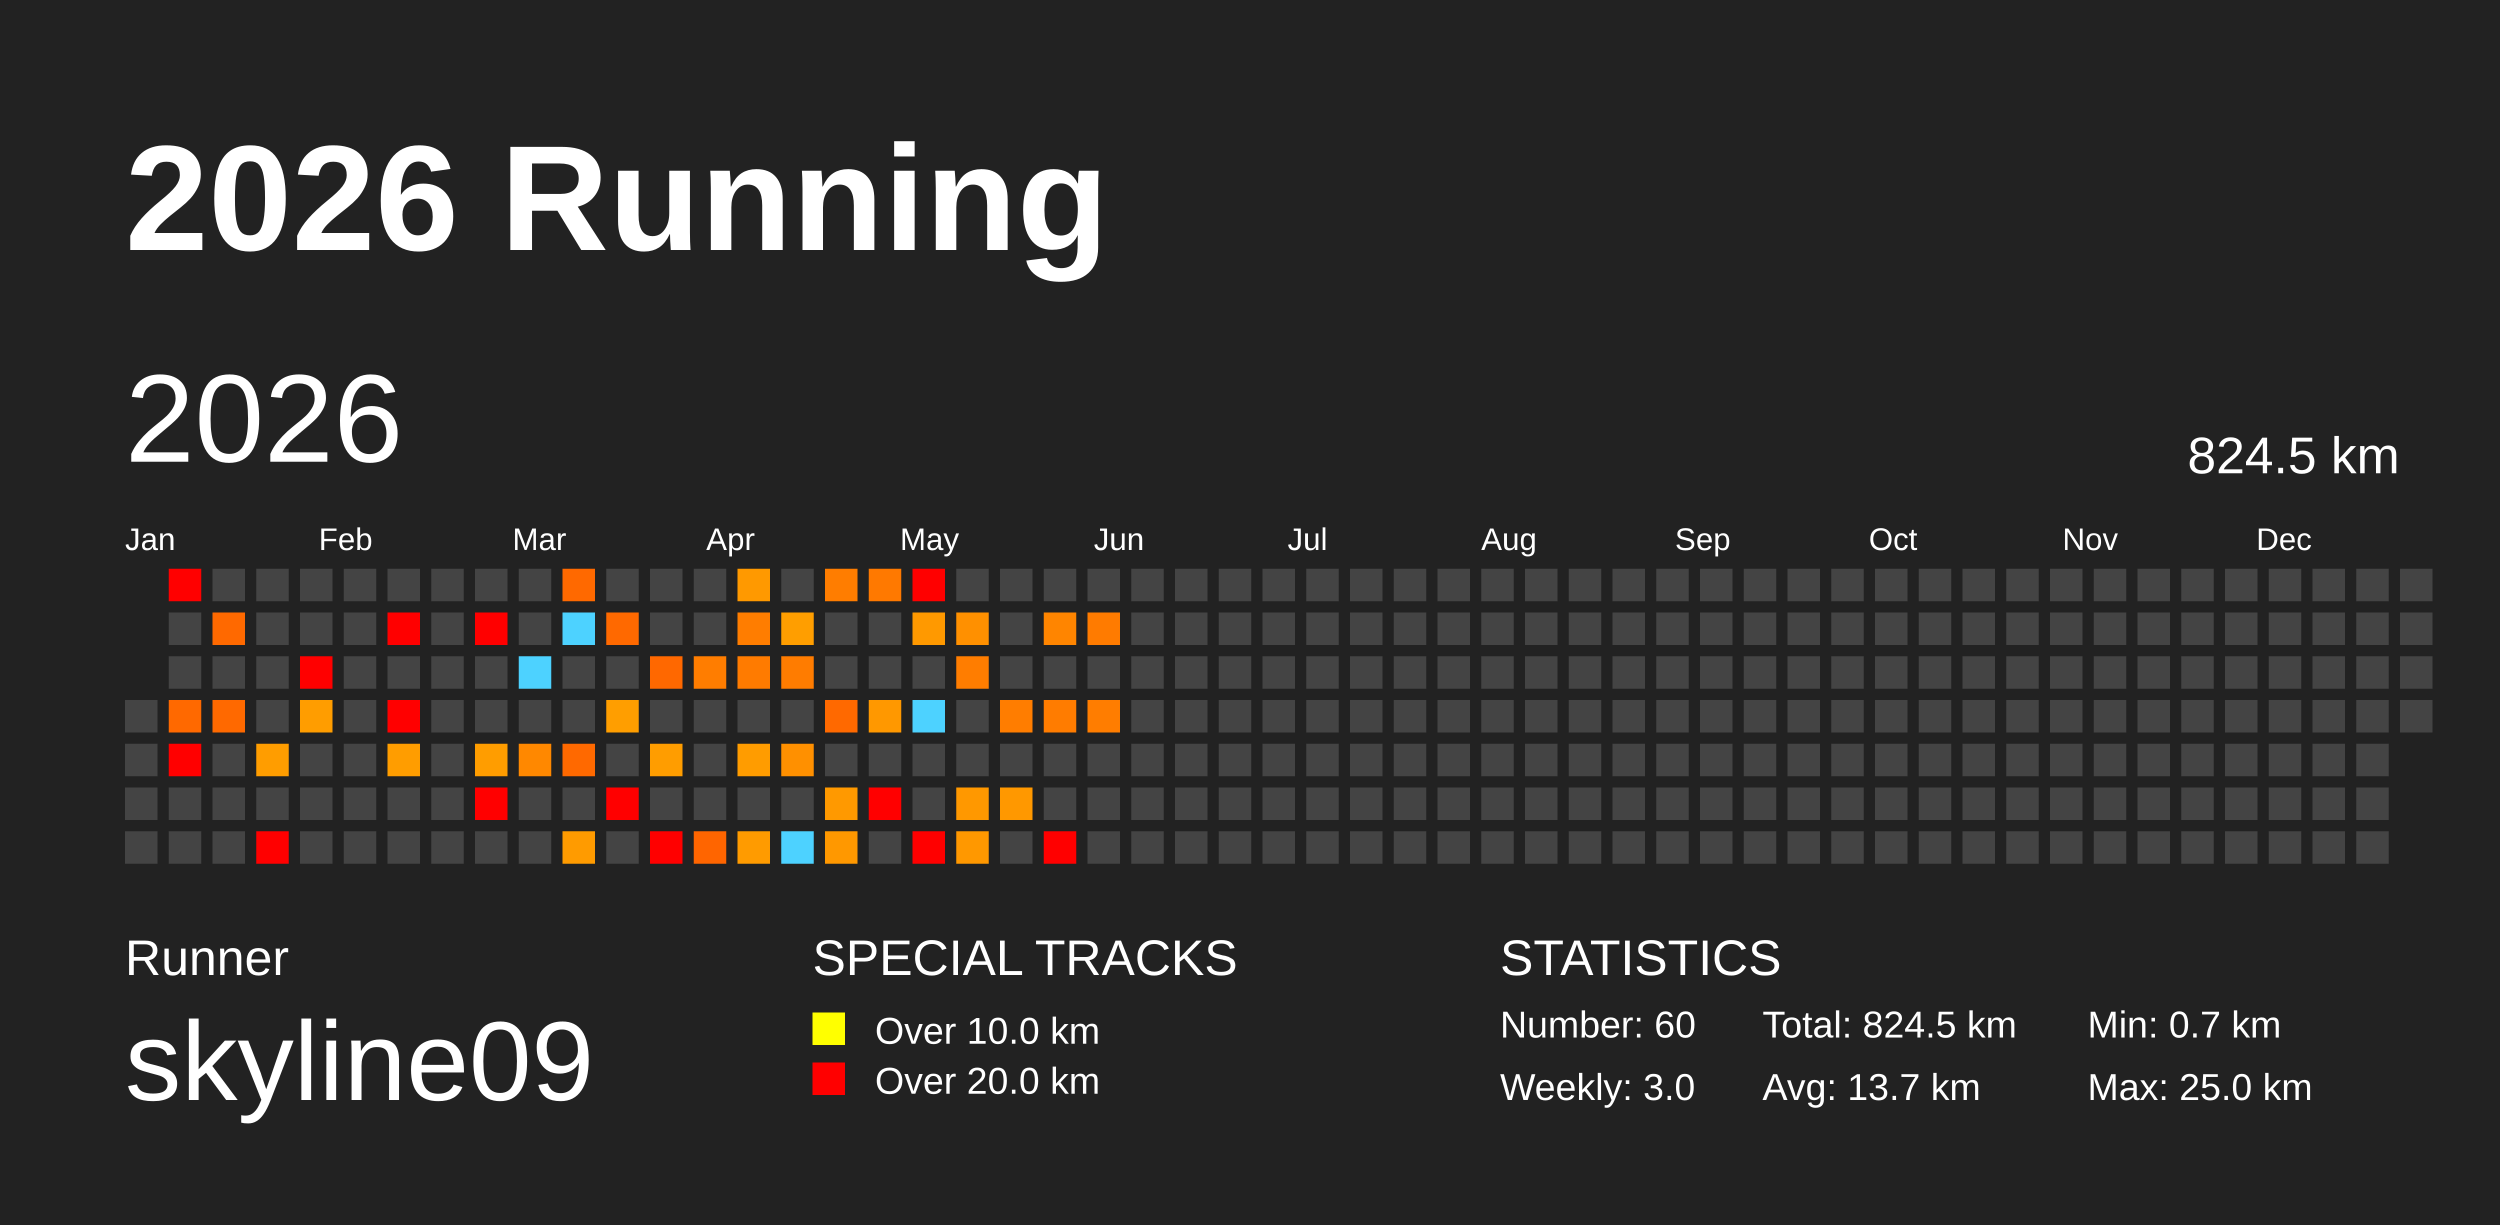
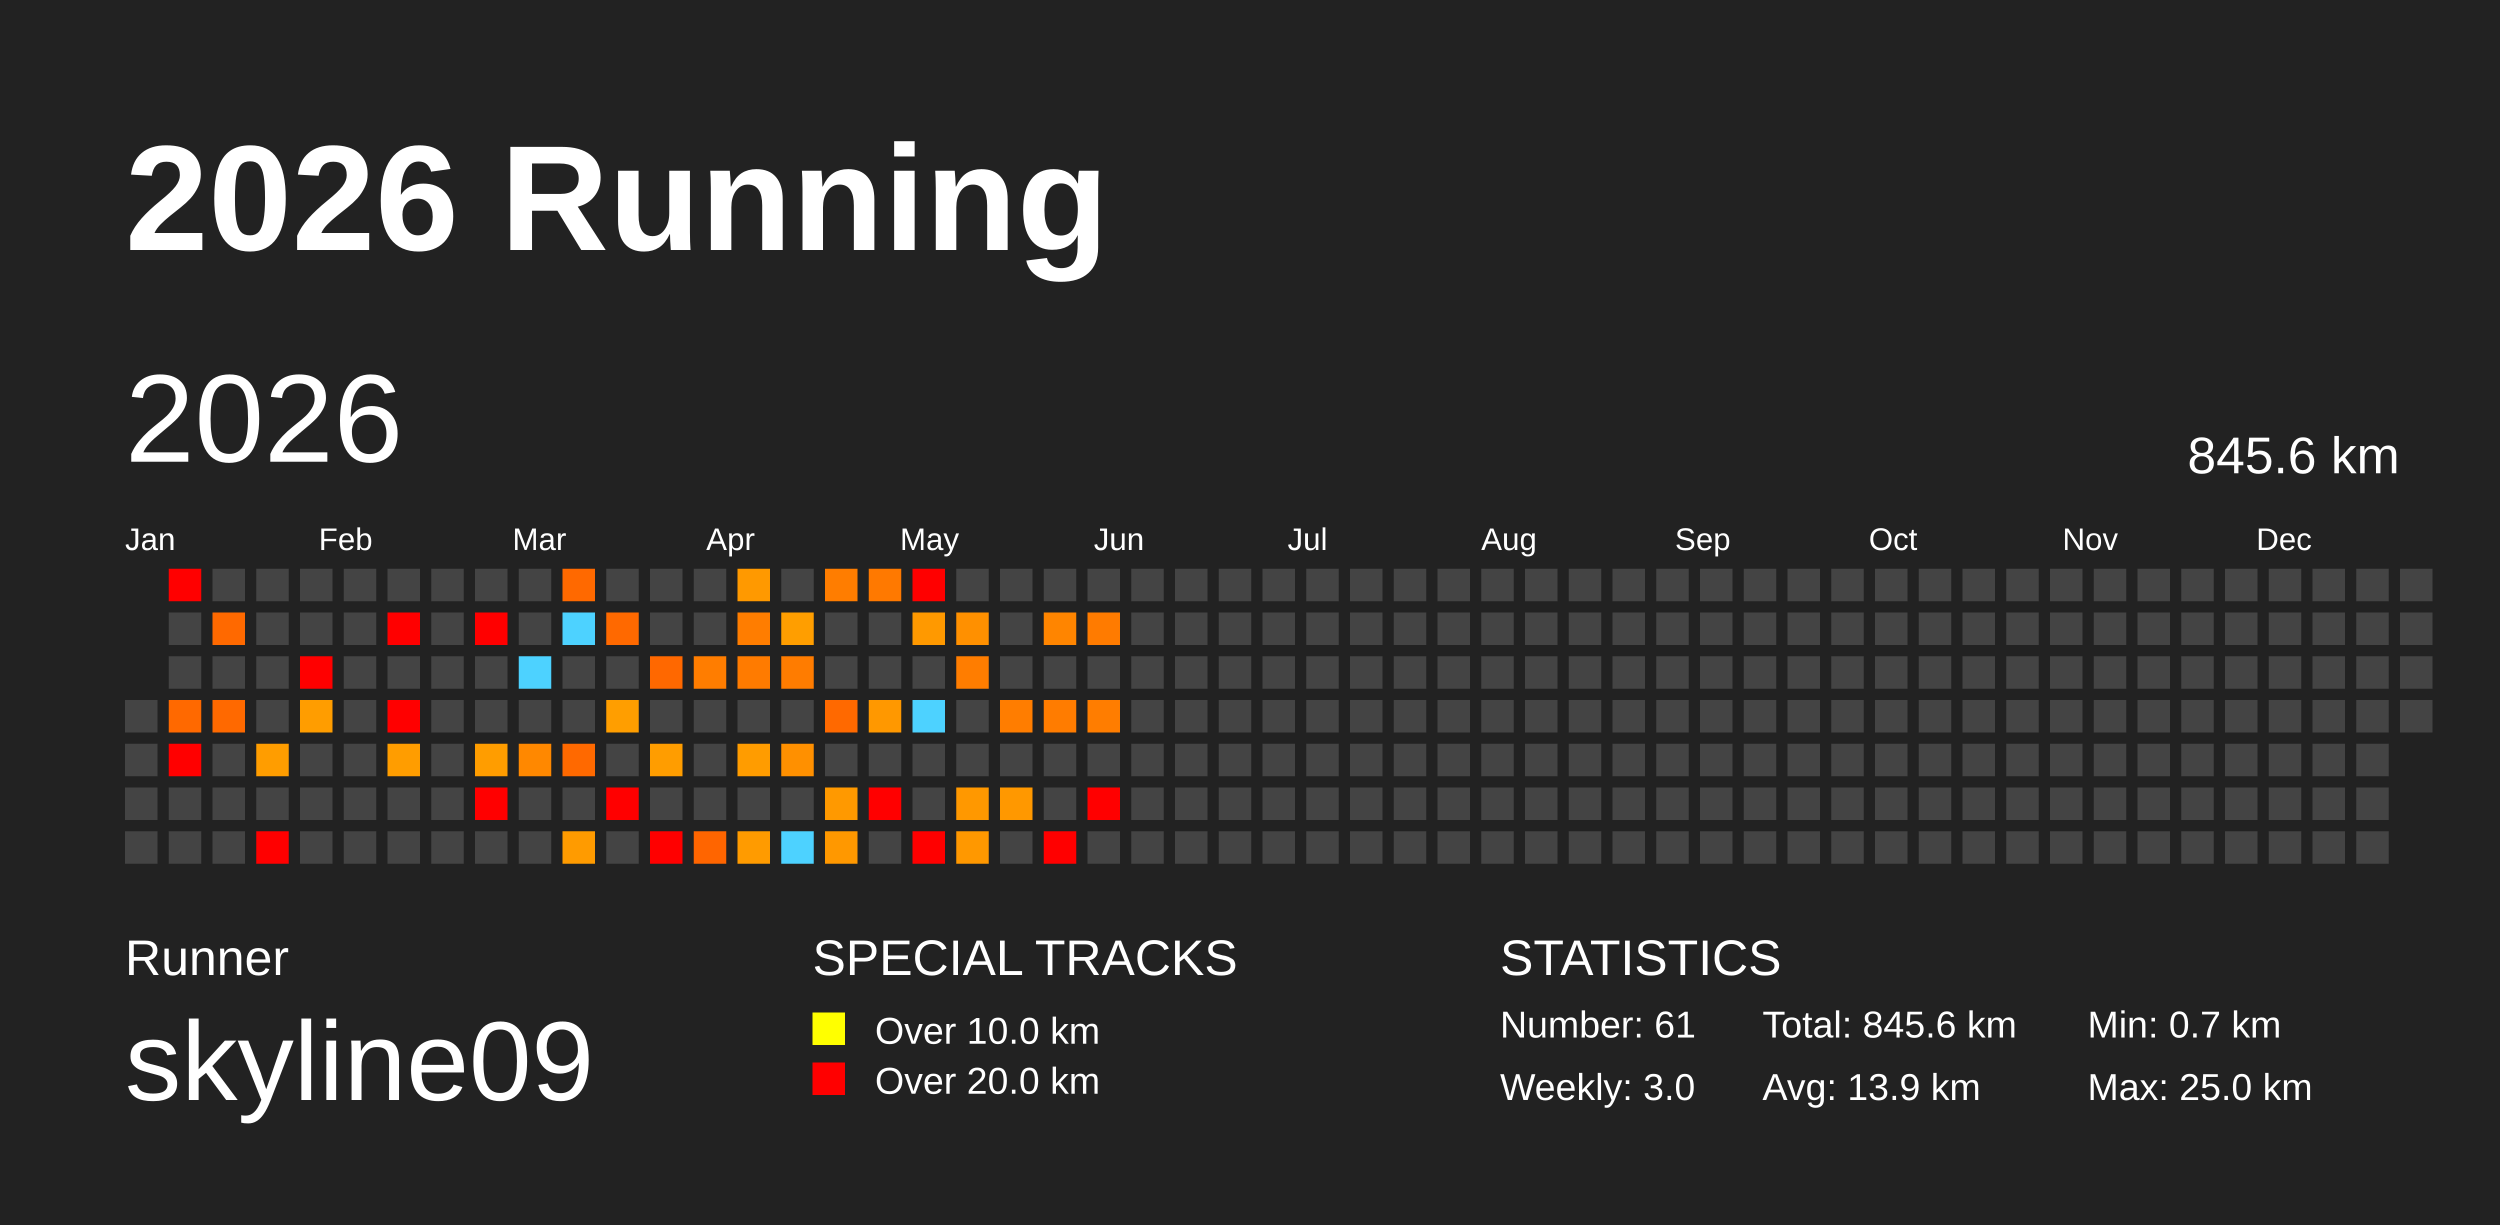
<svg xmlns="http://www.w3.org/2000/svg" baseProfile="full" height="98mm" version="1.1" viewBox="0,0,200,98" width="200mm">
  <defs />
  <rect fill="#222222" height="98" width="200" x="0" y="0" />
  <text fill="#FFFFFF" style="font-size:12px; font-family:Arial; font-weight:bold;" x="10" y="20">2026 Running</text>
  <text fill="#FFFFFF" style="font-size:4px; font-family:Arial" x="10" y="78">Runner</text>
  <text fill="#FFFFFF" style="font-size:9px; font-family:Arial" x="10" y="88">skyline09</text>
  <text fill="#FFFFFF" style="font-size:4px; font-family:Arial" x="65" y="78">SPECIAL TRACKS</text>
  <rect fill="yellow" height="2.6" width="2.6" x="65" y="81" />
  <text fill="#FFFFFF" style="font-size:3px; font-family:Arial" x="70" y="83.5">Over 10.0 km</text>
  <rect fill="red" height="2.6" width="2.6" x="65" y="85" />
  <text fill="#FFFFFF" style="font-size:3px; font-family:Arial" x="70" y="87.5">Over 20.0 km</text>
  <text fill="#FFFFFF" style="font-size:4px; font-family:Arial" x="120" y="78">STATISTICS</text>
-   <text fill="#FFFFFF" style="font-size:3px; font-family:Arial" x="120" y="83">Number: 60</text>
+   <text fill="#FFFFFF" style="font-size:3px; font-family:Arial" x="120" y="83">Number: 61</text>
  <text fill="#FFFFFF" style="font-size:3px; font-family:Arial" x="120" y="88">Weekly: 3.0</text>
-   <text fill="#FFFFFF" style="font-size:3px; font-family:Arial" x="141" y="83">Total: 824.5 km</text>
-   <text fill="#FFFFFF" style="font-size:3px; font-family:Arial" x="141" y="88">Avg: 13.7 km</text>
+   <text fill="#FFFFFF" style="font-size:3px; font-family:Arial" x="141" y="83">Total: 845.6 km</text>
+   <text fill="#FFFFFF" style="font-size:3px; font-family:Arial" x="141" y="88">Avg: 13.9 km</text>
  <text fill="#FFFFFF" style="font-size:3px; font-family:Arial" x="167" y="83">Min: 0.7 km</text>
  <text fill="#FFFFFF" style="font-size:3px; font-family:Arial" x="167" y="88">Max: 25.0 km</text>
  <text dominant-baseline="hanging" fill="#FFFFFF" style="font-size:10.0px; font-family:Arial;" x="10" y="30">2026</text>
-   <text dominant-baseline="hanging" fill="#FFFFFF" style="font-size:4.125px; font-family:Arial;" x="175" y="35">824.5 km</text>
+   <text dominant-baseline="hanging" fill="#FFFFFF" style="font-size:4.125px; font-family:Arial;" x="175" y="35">845.6 km</text>
  <text fill="#FFFFFF" style="font-size:2.5px; font-family:Arial" x="10.0" y="44">Jan</text>
  <text fill="#FFFFFF" style="font-size:2.5px; font-family:Arial" x="25.5" y="44">Feb</text>
  <text fill="#FFFFFF" style="font-size:2.5px; font-family:Arial" x="41.0" y="44">Mar</text>
  <text fill="#FFFFFF" style="font-size:2.5px; font-family:Arial" x="56.5" y="44">Apr</text>
  <text fill="#FFFFFF" style="font-size:2.5px; font-family:Arial" x="72.0" y="44">May</text>
  <text fill="#FFFFFF" style="font-size:2.5px; font-family:Arial" x="87.5" y="44">Jun</text>
  <text fill="#FFFFFF" style="font-size:2.5px; font-family:Arial" x="103.0" y="44">Jul</text>
  <text fill="#FFFFFF" style="font-size:2.5px; font-family:Arial" x="118.5" y="44">Aug</text>
  <text fill="#FFFFFF" style="font-size:2.5px; font-family:Arial" x="134.0" y="44">Sep</text>
  <text fill="#FFFFFF" style="font-size:2.5px; font-family:Arial" x="149.5" y="44">Oct</text>
  <text fill="#FFFFFF" style="font-size:2.5px; font-family:Arial" x="165.0" y="44">Nov</text>
  <text fill="#FFFFFF" style="font-size:2.5px; font-family:Arial" x="180.5" y="44">Dec</text>
  <rect fill="#444444" height="2.6" width="2.6" x="10.0" y="56.0" />
  <rect fill="#444444" height="2.6" width="2.6" x="10.0" y="59.5" />
  <rect fill="#444444" height="2.6" width="2.6" x="10.0" y="63.0" />
  <rect fill="#444444" height="2.6" width="2.6" x="10.0" y="66.5" />
  <rect fill="red" height="2.6" width="2.6" x="13.5" y="45.5" />
  <rect fill="#444444" height="2.6" width="2.6" x="13.5" y="49.0" />
  <rect fill="#444444" height="2.6" width="2.6" x="13.5" y="52.5" />
  <rect fill="#ff6900" height="2.6" width="2.6" x="13.5" y="56.0" />
  <rect fill="red" height="2.6" width="2.6" x="13.5" y="59.5" />
  <rect fill="#444444" height="2.6" width="2.6" x="13.5" y="63.0" />
  <rect fill="#444444" height="2.6" width="2.6" x="13.5" y="66.5" />
  <rect fill="#444444" height="2.6" width="2.6" x="17.0" y="45.5" />
  <rect fill="#ff6900" height="2.6" width="2.6" x="17.0" y="49.0" />
  <rect fill="#444444" height="2.6" width="2.6" x="17.0" y="52.5" />
  <rect fill="#ff6900" height="2.6" width="2.6" x="17.0" y="56.0" />
  <rect fill="#444444" height="2.6" width="2.6" x="17.0" y="59.5" />
  <rect fill="#444444" height="2.6" width="2.6" x="17.0" y="63.0" />
  <rect fill="#444444" height="2.6" width="2.6" x="17.0" y="66.5" />
  <rect fill="#444444" height="2.6" width="2.6" x="20.5" y="45.5" />
  <rect fill="#444444" height="2.6" width="2.6" x="20.5" y="49.0" />
  <rect fill="#444444" height="2.6" width="2.6" x="20.5" y="52.5" />
  <rect fill="#444444" height="2.6" width="2.6" x="20.5" y="56.0" />
  <rect fill="#ff9d00" height="2.6" width="2.6" x="20.5" y="59.5" />
  <rect fill="#444444" height="2.6" width="2.6" x="20.5" y="63.0" />
  <rect fill="red" height="2.6" width="2.6" x="20.5" y="66.5" />
  <rect fill="#444444" height="2.6" width="2.6" x="24.0" y="45.5" />
  <rect fill="#444444" height="2.6" width="2.6" x="24.0" y="49.0" />
  <rect fill="red" height="2.6" width="2.6" x="24.0" y="52.5" />
  <rect fill="#ff9d00" height="2.6" width="2.6" x="24.0" y="56.0" />
  <rect fill="#444444" height="2.6" width="2.6" x="24.0" y="59.5" />
  <rect fill="#444444" height="2.6" width="2.6" x="24.0" y="63.0" />
  <rect fill="#444444" height="2.6" width="2.6" x="24.0" y="66.5" />
  <rect fill="#444444" height="2.6" width="2.6" x="27.5" y="45.5" />
  <rect fill="#444444" height="2.6" width="2.6" x="27.5" y="49.0" />
  <rect fill="#444444" height="2.6" width="2.6" x="27.5" y="52.5" />
  <rect fill="#444444" height="2.6" width="2.6" x="27.5" y="56.0" />
  <rect fill="#444444" height="2.6" width="2.6" x="27.5" y="59.5" />
  <rect fill="#444444" height="2.6" width="2.6" x="27.5" y="63.0" />
  <rect fill="#444444" height="2.6" width="2.6" x="27.5" y="66.5" />
  <rect fill="#444444" height="2.6" width="2.6" x="31.0" y="45.5" />
  <rect fill="red" height="2.6" width="2.6" x="31.0" y="49.0" />
  <rect fill="#444444" height="2.6" width="2.6" x="31.0" y="52.5" />
  <rect fill="red" height="2.6" width="2.6" x="31.0" y="56.0" />
  <rect fill="#ff9d00" height="2.6" width="2.6" x="31.0" y="59.5" />
  <rect fill="#444444" height="2.6" width="2.6" x="31.0" y="63.0" />
  <rect fill="#444444" height="2.6" width="2.6" x="31.0" y="66.5" />
  <rect fill="#444444" height="2.6" width="2.6" x="34.5" y="45.5" />
  <rect fill="#444444" height="2.6" width="2.6" x="34.5" y="49.0" />
  <rect fill="#444444" height="2.6" width="2.6" x="34.5" y="52.5" />
  <rect fill="#444444" height="2.6" width="2.6" x="34.5" y="56.0" />
  <rect fill="#444444" height="2.6" width="2.6" x="34.5" y="59.5" />
  <rect fill="#444444" height="2.6" width="2.6" x="34.5" y="63.0" />
  <rect fill="#444444" height="2.6" width="2.6" x="34.5" y="66.5" />
  <rect fill="#444444" height="2.6" width="2.6" x="38.0" y="45.5" />
  <rect fill="red" height="2.6" width="2.6" x="38.0" y="49.0" />
  <rect fill="#444444" height="2.6" width="2.6" x="38.0" y="52.5" />
  <rect fill="#444444" height="2.6" width="2.6" x="38.0" y="56.0" />
  <rect fill="#ff9d00" height="2.6" width="2.6" x="38.0" y="59.5" />
  <rect fill="red" height="2.6" width="2.6" x="38.0" y="63.0" />
  <rect fill="#444444" height="2.6" width="2.6" x="38.0" y="66.5" />
  <rect fill="#444444" height="2.6" width="2.6" x="41.5" y="45.5" />
  <rect fill="#444444" height="2.6" width="2.6" x="41.5" y="49.0" />
  <rect fill="#4dd2ff" height="2.6" width="2.6" x="41.5" y="52.5" />
  <rect fill="#444444" height="2.6" width="2.6" x="41.5" y="56.0" />
  <rect fill="#ff8800" height="2.6" width="2.6" x="41.5" y="59.5" />
  <rect fill="#444444" height="2.6" width="2.6" x="41.5" y="63.0" />
  <rect fill="#444444" height="2.6" width="2.6" x="41.5" y="66.5" />
  <rect fill="#ff6900" height="2.6" width="2.6" x="45.0" y="45.5" />
  <rect fill="#4dd2ff" height="2.6" width="2.6" x="45.0" y="49.0" />
  <rect fill="#444444" height="2.6" width="2.6" x="45.0" y="52.5" />
  <rect fill="#444444" height="2.6" width="2.6" x="45.0" y="56.0" />
  <rect fill="#ff6900" height="2.6" width="2.6" x="45.0" y="59.5" />
  <rect fill="#444444" height="2.6" width="2.6" x="45.0" y="63.0" />
  <rect fill="#ff9b00" height="2.6" width="2.6" x="45.0" y="66.5" />
  <rect fill="#444444" height="2.6" width="2.6" x="48.5" y="45.5" />
  <rect fill="#ff6900" height="2.6" width="2.6" x="48.5" y="49.0" />
  <rect fill="#444444" height="2.6" width="2.6" x="48.5" y="52.5" />
  <rect fill="#ff9e00" height="2.6" width="2.6" x="48.5" y="56.0" />
  <rect fill="#444444" height="2.6" width="2.6" x="48.5" y="59.5" />
  <rect fill="red" height="2.6" width="2.6" x="48.5" y="63.0" />
  <rect fill="#444444" height="2.6" width="2.6" x="48.5" y="66.5" />
  <rect fill="#444444" height="2.6" width="2.6" x="52.0" y="45.5" />
  <rect fill="#444444" height="2.6" width="2.6" x="52.0" y="49.0" />
  <rect fill="#ff6800" height="2.6" width="2.6" x="52.0" y="52.5" />
  <rect fill="#444444" height="2.6" width="2.6" x="52.0" y="56.0" />
  <rect fill="#ff9d00" height="2.6" width="2.6" x="52.0" y="59.5" />
  <rect fill="#444444" height="2.6" width="2.6" x="52.0" y="63.0" />
  <rect fill="red" height="2.6" width="2.6" x="52.0" y="66.5" />
  <rect fill="#444444" height="2.6" width="2.6" x="55.5" y="45.5" />
  <rect fill="#444444" height="2.6" width="2.6" x="55.5" y="49.0" />
  <rect fill="#ff7d00" height="2.6" width="2.6" x="55.5" y="52.5" />
  <rect fill="#444444" height="2.6" width="2.6" x="55.5" y="56.0" />
  <rect fill="#444444" height="2.6" width="2.6" x="55.5" y="59.5" />
  <rect fill="#444444" height="2.6" width="2.6" x="55.5" y="63.0" />
  <rect fill="#ff6500" height="2.6" width="2.6" x="55.5" y="66.5" />
  <rect fill="#ff9900" height="2.6" width="2.6" x="59.0" y="45.5" />
  <rect fill="#ff7d00" height="2.6" width="2.6" x="59.0" y="49.0" />
  <rect fill="#ff7b00" height="2.6" width="2.6" x="59.0" y="52.5" />
  <rect fill="#444444" height="2.6" width="2.6" x="59.0" y="56.0" />
  <rect fill="#ff9c00" height="2.6" width="2.6" x="59.0" y="59.5" />
  <rect fill="#444444" height="2.6" width="2.6" x="59.0" y="63.0" />
  <rect fill="#ff9b00" height="2.6" width="2.6" x="59.0" y="66.5" />
  <rect fill="#444444" height="2.6" width="2.6" x="62.5" y="45.5" />
  <rect fill="#ff9e00" height="2.6" width="2.6" x="62.5" y="49.0" />
  <rect fill="#ff7c00" height="2.6" width="2.6" x="62.5" y="52.5" />
  <rect fill="#444444" height="2.6" width="2.6" x="62.5" y="56.0" />
  <rect fill="#ff9000" height="2.6" width="2.6" x="62.5" y="59.5" />
  <rect fill="#444444" height="2.6" width="2.6" x="62.5" y="63.0" />
  <rect fill="#4dd2ff" height="2.6" width="2.6" x="62.5" y="66.5" />
  <rect fill="#ff7d00" height="2.6" width="2.6" x="66.0" y="45.5" />
  <rect fill="#444444" height="2.6" width="2.6" x="66.0" y="49.0" />
  <rect fill="#444444" height="2.6" width="2.6" x="66.0" y="52.5" />
  <rect fill="#ff6900" height="2.6" width="2.6" x="66.0" y="56.0" />
  <rect fill="#444444" height="2.6" width="2.6" x="66.0" y="59.5" />
  <rect fill="#ff9900" height="2.6" width="2.6" x="66.0" y="63.0" />
  <rect fill="#ff9800" height="2.6" width="2.6" x="66.0" y="66.5" />
  <rect fill="#ff7900" height="2.6" width="2.6" x="69.5" y="45.5" />
  <rect fill="#444444" height="2.6" width="2.6" x="69.5" y="49.0" />
  <rect fill="#444444" height="2.6" width="2.6" x="69.5" y="52.5" />
  <rect fill="#ff9800" height="2.6" width="2.6" x="69.5" y="56.0" />
  <rect fill="#444444" height="2.6" width="2.6" x="69.5" y="59.5" />
  <rect fill="red" height="2.6" width="2.6" x="69.5" y="63.0" />
  <rect fill="#444444" height="2.6" width="2.6" x="69.5" y="66.5" />
  <rect fill="red" height="2.6" width="2.6" x="73.0" y="45.5" />
  <rect fill="#ff9900" height="2.6" width="2.6" x="73.0" y="49.0" />
  <rect fill="#444444" height="2.6" width="2.6" x="73.0" y="52.5" />
  <rect fill="#4dd2ff" height="2.6" width="2.6" x="73.0" y="56.0" />
  <rect fill="#444444" height="2.6" width="2.6" x="73.0" y="59.5" />
  <rect fill="#444444" height="2.6" width="2.6" x="73.0" y="63.0" />
  <rect fill="red" height="2.6" width="2.6" x="73.0" y="66.5" />
  <rect fill="#444444" height="2.6" width="2.6" x="76.5" y="45.5" />
  <rect fill="#ff9000" height="2.6" width="2.6" x="76.5" y="49.0" />
  <rect fill="#ff7d00" height="2.6" width="2.6" x="76.5" y="52.5" />
  <rect fill="#444444" height="2.6" width="2.6" x="76.5" y="56.0" />
  <rect fill="#444444" height="2.6" width="2.6" x="76.5" y="59.5" />
  <rect fill="#ff9800" height="2.6" width="2.6" x="76.5" y="63.0" />
  <rect fill="#ff9800" height="2.6" width="2.6" x="76.5" y="66.5" />
  <rect fill="#444444" height="2.6" width="2.6" x="80.0" y="45.5" />
  <rect fill="#444444" height="2.6" width="2.6" x="80.0" y="49.0" />
  <rect fill="#444444" height="2.6" width="2.6" x="80.0" y="52.5" />
  <rect fill="#ff7d00" height="2.6" width="2.6" x="80.0" y="56.0" />
  <rect fill="#444444" height="2.6" width="2.6" x="80.0" y="59.5" />
  <rect fill="#ff9800" height="2.6" width="2.6" x="80.0" y="63.0" />
  <rect fill="#444444" height="2.6" width="2.6" x="80.0" y="66.5" />
  <rect fill="#444444" height="2.6" width="2.6" x="83.5" y="45.5" />
  <rect fill="#ff8500" height="2.6" width="2.6" x="83.5" y="49.0" />
  <rect fill="#444444" height="2.6" width="2.6" x="83.5" y="52.5" />
  <rect fill="#ff7c00" height="2.6" width="2.6" x="83.5" y="56.0" />
  <rect fill="#444444" height="2.6" width="2.6" x="83.5" y="59.5" />
  <rect fill="#444444" height="2.6" width="2.6" x="83.5" y="63.0" />
  <rect fill="red" height="2.6" width="2.6" x="83.5" y="66.5" />
  <rect fill="#444444" height="2.6" width="2.6" x="87.0" y="45.5" />
  <rect fill="#ff7b00" height="2.6" width="2.6" x="87.0" y="49.0" />
  <rect fill="#444444" height="2.6" width="2.6" x="87.0" y="52.5" />
  <rect fill="#ff7d00" height="2.6" width="2.6" x="87.0" y="56.0" />
  <rect fill="#444444" height="2.6" width="2.6" x="87.0" y="59.5" />
-   <rect fill="#444444" height="2.6" width="2.6" x="87.0" y="63.0" />
+   <rect fill="red" height="2.6" width="2.6" x="87.0" y="63.0" />
  <rect fill="#444444" height="2.6" width="2.6" x="87.0" y="66.5" />
  <rect fill="#444444" height="2.6" width="2.6" x="90.5" y="45.5" />
  <rect fill="#444444" height="2.6" width="2.6" x="90.5" y="49.0" />
  <rect fill="#444444" height="2.6" width="2.6" x="90.5" y="52.5" />
  <rect fill="#444444" height="2.6" width="2.6" x="90.5" y="56.0" />
  <rect fill="#444444" height="2.6" width="2.6" x="90.5" y="59.5" />
  <rect fill="#444444" height="2.6" width="2.6" x="90.5" y="63.0" />
  <rect fill="#444444" height="2.6" width="2.6" x="90.5" y="66.5" />
  <rect fill="#444444" height="2.6" width="2.6" x="94.0" y="45.5" />
  <rect fill="#444444" height="2.6" width="2.6" x="94.0" y="49.0" />
  <rect fill="#444444" height="2.6" width="2.6" x="94.0" y="52.5" />
  <rect fill="#444444" height="2.6" width="2.6" x="94.0" y="56.0" />
  <rect fill="#444444" height="2.6" width="2.6" x="94.0" y="59.5" />
  <rect fill="#444444" height="2.6" width="2.6" x="94.0" y="63.0" />
  <rect fill="#444444" height="2.6" width="2.6" x="94.0" y="66.5" />
  <rect fill="#444444" height="2.6" width="2.6" x="97.5" y="45.5" />
  <rect fill="#444444" height="2.6" width="2.6" x="97.5" y="49.0" />
  <rect fill="#444444" height="2.6" width="2.6" x="97.5" y="52.5" />
  <rect fill="#444444" height="2.6" width="2.6" x="97.5" y="56.0" />
  <rect fill="#444444" height="2.6" width="2.6" x="97.5" y="59.5" />
  <rect fill="#444444" height="2.6" width="2.6" x="97.5" y="63.0" />
  <rect fill="#444444" height="2.6" width="2.6" x="97.5" y="66.5" />
  <rect fill="#444444" height="2.6" width="2.6" x="101.0" y="45.5" />
  <rect fill="#444444" height="2.6" width="2.6" x="101.0" y="49.0" />
  <rect fill="#444444" height="2.6" width="2.6" x="101.0" y="52.5" />
  <rect fill="#444444" height="2.6" width="2.6" x="101.0" y="56.0" />
  <rect fill="#444444" height="2.6" width="2.6" x="101.0" y="59.5" />
  <rect fill="#444444" height="2.6" width="2.6" x="101.0" y="63.0" />
  <rect fill="#444444" height="2.6" width="2.6" x="101.0" y="66.5" />
  <rect fill="#444444" height="2.6" width="2.6" x="104.5" y="45.5" />
  <rect fill="#444444" height="2.6" width="2.6" x="104.5" y="49.0" />
  <rect fill="#444444" height="2.6" width="2.6" x="104.5" y="52.5" />
  <rect fill="#444444" height="2.6" width="2.6" x="104.5" y="56.0" />
  <rect fill="#444444" height="2.6" width="2.6" x="104.5" y="59.5" />
  <rect fill="#444444" height="2.6" width="2.6" x="104.5" y="63.0" />
  <rect fill="#444444" height="2.6" width="2.6" x="104.5" y="66.5" />
  <rect fill="#444444" height="2.6" width="2.6" x="108.0" y="45.5" />
  <rect fill="#444444" height="2.6" width="2.6" x="108.0" y="49.0" />
  <rect fill="#444444" height="2.6" width="2.6" x="108.0" y="52.5" />
  <rect fill="#444444" height="2.6" width="2.6" x="108.0" y="56.0" />
  <rect fill="#444444" height="2.6" width="2.6" x="108.0" y="59.5" />
  <rect fill="#444444" height="2.6" width="2.6" x="108.0" y="63.0" />
  <rect fill="#444444" height="2.6" width="2.6" x="108.0" y="66.5" />
  <rect fill="#444444" height="2.6" width="2.6" x="111.5" y="45.5" />
  <rect fill="#444444" height="2.6" width="2.6" x="111.5" y="49.0" />
  <rect fill="#444444" height="2.6" width="2.6" x="111.5" y="52.5" />
  <rect fill="#444444" height="2.6" width="2.6" x="111.5" y="56.0" />
  <rect fill="#444444" height="2.6" width="2.6" x="111.5" y="59.5" />
  <rect fill="#444444" height="2.6" width="2.6" x="111.5" y="63.0" />
  <rect fill="#444444" height="2.6" width="2.6" x="111.5" y="66.5" />
  <rect fill="#444444" height="2.6" width="2.6" x="115.0" y="45.5" />
  <rect fill="#444444" height="2.6" width="2.6" x="115.0" y="49.0" />
  <rect fill="#444444" height="2.6" width="2.6" x="115.0" y="52.5" />
  <rect fill="#444444" height="2.6" width="2.6" x="115.0" y="56.0" />
  <rect fill="#444444" height="2.6" width="2.6" x="115.0" y="59.5" />
  <rect fill="#444444" height="2.6" width="2.6" x="115.0" y="63.0" />
  <rect fill="#444444" height="2.6" width="2.6" x="115.0" y="66.5" />
  <rect fill="#444444" height="2.6" width="2.6" x="118.5" y="45.5" />
  <rect fill="#444444" height="2.6" width="2.6" x="118.5" y="49.0" />
  <rect fill="#444444" height="2.6" width="2.6" x="118.5" y="52.5" />
  <rect fill="#444444" height="2.6" width="2.6" x="118.5" y="56.0" />
  <rect fill="#444444" height="2.6" width="2.6" x="118.5" y="59.5" />
  <rect fill="#444444" height="2.6" width="2.6" x="118.5" y="63.0" />
  <rect fill="#444444" height="2.6" width="2.6" x="118.5" y="66.5" />
  <rect fill="#444444" height="2.6" width="2.6" x="122.0" y="45.5" />
  <rect fill="#444444" height="2.6" width="2.6" x="122.0" y="49.0" />
  <rect fill="#444444" height="2.6" width="2.6" x="122.0" y="52.5" />
  <rect fill="#444444" height="2.6" width="2.6" x="122.0" y="56.0" />
  <rect fill="#444444" height="2.6" width="2.6" x="122.0" y="59.5" />
  <rect fill="#444444" height="2.6" width="2.6" x="122.0" y="63.0" />
  <rect fill="#444444" height="2.6" width="2.6" x="122.0" y="66.5" />
  <rect fill="#444444" height="2.6" width="2.6" x="125.5" y="45.5" />
  <rect fill="#444444" height="2.6" width="2.6" x="125.5" y="49.0" />
  <rect fill="#444444" height="2.6" width="2.6" x="125.5" y="52.5" />
  <rect fill="#444444" height="2.6" width="2.6" x="125.5" y="56.0" />
  <rect fill="#444444" height="2.6" width="2.6" x="125.5" y="59.5" />
  <rect fill="#444444" height="2.6" width="2.6" x="125.5" y="63.0" />
  <rect fill="#444444" height="2.6" width="2.6" x="125.5" y="66.5" />
  <rect fill="#444444" height="2.6" width="2.6" x="129.0" y="45.5" />
  <rect fill="#444444" height="2.6" width="2.6" x="129.0" y="49.0" />
  <rect fill="#444444" height="2.6" width="2.6" x="129.0" y="52.5" />
  <rect fill="#444444" height="2.6" width="2.6" x="129.0" y="56.0" />
  <rect fill="#444444" height="2.6" width="2.6" x="129.0" y="59.5" />
  <rect fill="#444444" height="2.6" width="2.6" x="129.0" y="63.0" />
  <rect fill="#444444" height="2.6" width="2.6" x="129.0" y="66.5" />
  <rect fill="#444444" height="2.6" width="2.6" x="132.5" y="45.5" />
  <rect fill="#444444" height="2.6" width="2.6" x="132.5" y="49.0" />
  <rect fill="#444444" height="2.6" width="2.6" x="132.5" y="52.5" />
  <rect fill="#444444" height="2.6" width="2.6" x="132.5" y="56.0" />
  <rect fill="#444444" height="2.6" width="2.6" x="132.5" y="59.5" />
  <rect fill="#444444" height="2.6" width="2.6" x="132.5" y="63.0" />
  <rect fill="#444444" height="2.6" width="2.6" x="132.5" y="66.5" />
  <rect fill="#444444" height="2.6" width="2.6" x="136.0" y="45.5" />
  <rect fill="#444444" height="2.6" width="2.6" x="136.0" y="49.0" />
  <rect fill="#444444" height="2.6" width="2.6" x="136.0" y="52.5" />
  <rect fill="#444444" height="2.6" width="2.6" x="136.0" y="56.0" />
  <rect fill="#444444" height="2.6" width="2.6" x="136.0" y="59.5" />
  <rect fill="#444444" height="2.6" width="2.6" x="136.0" y="63.0" />
  <rect fill="#444444" height="2.6" width="2.6" x="136.0" y="66.5" />
  <rect fill="#444444" height="2.6" width="2.6" x="139.5" y="45.5" />
  <rect fill="#444444" height="2.6" width="2.6" x="139.5" y="49.0" />
  <rect fill="#444444" height="2.6" width="2.6" x="139.5" y="52.5" />
  <rect fill="#444444" height="2.6" width="2.6" x="139.5" y="56.0" />
  <rect fill="#444444" height="2.6" width="2.6" x="139.5" y="59.5" />
  <rect fill="#444444" height="2.6" width="2.6" x="139.5" y="63.0" />
  <rect fill="#444444" height="2.6" width="2.6" x="139.5" y="66.5" />
  <rect fill="#444444" height="2.6" width="2.6" x="143.0" y="45.5" />
  <rect fill="#444444" height="2.6" width="2.6" x="143.0" y="49.0" />
  <rect fill="#444444" height="2.6" width="2.6" x="143.0" y="52.5" />
  <rect fill="#444444" height="2.6" width="2.6" x="143.0" y="56.0" />
  <rect fill="#444444" height="2.6" width="2.6" x="143.0" y="59.5" />
  <rect fill="#444444" height="2.6" width="2.6" x="143.0" y="63.0" />
  <rect fill="#444444" height="2.6" width="2.6" x="143.0" y="66.5" />
  <rect fill="#444444" height="2.6" width="2.6" x="146.5" y="45.5" />
  <rect fill="#444444" height="2.6" width="2.6" x="146.5" y="49.0" />
  <rect fill="#444444" height="2.6" width="2.6" x="146.5" y="52.5" />
  <rect fill="#444444" height="2.6" width="2.6" x="146.5" y="56.0" />
  <rect fill="#444444" height="2.6" width="2.6" x="146.5" y="59.5" />
  <rect fill="#444444" height="2.6" width="2.6" x="146.5" y="63.0" />
  <rect fill="#444444" height="2.6" width="2.6" x="146.5" y="66.5" />
  <rect fill="#444444" height="2.6" width="2.6" x="150.0" y="45.5" />
  <rect fill="#444444" height="2.6" width="2.6" x="150.0" y="49.0" />
  <rect fill="#444444" height="2.6" width="2.6" x="150.0" y="52.5" />
  <rect fill="#444444" height="2.6" width="2.6" x="150.0" y="56.0" />
  <rect fill="#444444" height="2.6" width="2.6" x="150.0" y="59.5" />
  <rect fill="#444444" height="2.6" width="2.6" x="150.0" y="63.0" />
  <rect fill="#444444" height="2.6" width="2.6" x="150.0" y="66.5" />
  <rect fill="#444444" height="2.6" width="2.6" x="153.5" y="45.5" />
  <rect fill="#444444" height="2.6" width="2.6" x="153.5" y="49.0" />
  <rect fill="#444444" height="2.6" width="2.6" x="153.5" y="52.5" />
  <rect fill="#444444" height="2.6" width="2.6" x="153.5" y="56.0" />
  <rect fill="#444444" height="2.6" width="2.6" x="153.5" y="59.5" />
  <rect fill="#444444" height="2.6" width="2.6" x="153.5" y="63.0" />
  <rect fill="#444444" height="2.6" width="2.6" x="153.5" y="66.5" />
  <rect fill="#444444" height="2.6" width="2.6" x="157.0" y="45.5" />
  <rect fill="#444444" height="2.6" width="2.6" x="157.0" y="49.0" />
  <rect fill="#444444" height="2.6" width="2.6" x="157.0" y="52.5" />
  <rect fill="#444444" height="2.6" width="2.6" x="157.0" y="56.0" />
  <rect fill="#444444" height="2.6" width="2.6" x="157.0" y="59.5" />
  <rect fill="#444444" height="2.6" width="2.6" x="157.0" y="63.0" />
  <rect fill="#444444" height="2.6" width="2.6" x="157.0" y="66.5" />
  <rect fill="#444444" height="2.6" width="2.6" x="160.5" y="45.5" />
  <rect fill="#444444" height="2.6" width="2.6" x="160.5" y="49.0" />
  <rect fill="#444444" height="2.6" width="2.6" x="160.5" y="52.5" />
  <rect fill="#444444" height="2.6" width="2.6" x="160.5" y="56.0" />
  <rect fill="#444444" height="2.6" width="2.6" x="160.5" y="59.5" />
  <rect fill="#444444" height="2.6" width="2.6" x="160.5" y="63.0" />
  <rect fill="#444444" height="2.6" width="2.6" x="160.5" y="66.5" />
  <rect fill="#444444" height="2.6" width="2.6" x="164.0" y="45.5" />
  <rect fill="#444444" height="2.6" width="2.6" x="164.0" y="49.0" />
  <rect fill="#444444" height="2.6" width="2.6" x="164.0" y="52.5" />
  <rect fill="#444444" height="2.6" width="2.6" x="164.0" y="56.0" />
  <rect fill="#444444" height="2.6" width="2.6" x="164.0" y="59.5" />
  <rect fill="#444444" height="2.6" width="2.6" x="164.0" y="63.0" />
  <rect fill="#444444" height="2.6" width="2.6" x="164.0" y="66.5" />
  <rect fill="#444444" height="2.6" width="2.6" x="167.5" y="45.5" />
  <rect fill="#444444" height="2.6" width="2.6" x="167.5" y="49.0" />
  <rect fill="#444444" height="2.6" width="2.6" x="167.5" y="52.5" />
  <rect fill="#444444" height="2.6" width="2.6" x="167.5" y="56.0" />
  <rect fill="#444444" height="2.6" width="2.6" x="167.5" y="59.5" />
  <rect fill="#444444" height="2.6" width="2.6" x="167.5" y="63.0" />
  <rect fill="#444444" height="2.6" width="2.6" x="167.5" y="66.5" />
  <rect fill="#444444" height="2.6" width="2.6" x="171.0" y="45.5" />
  <rect fill="#444444" height="2.6" width="2.6" x="171.0" y="49.0" />
  <rect fill="#444444" height="2.6" width="2.6" x="171.0" y="52.5" />
  <rect fill="#444444" height="2.6" width="2.6" x="171.0" y="56.0" />
  <rect fill="#444444" height="2.6" width="2.6" x="171.0" y="59.5" />
  <rect fill="#444444" height="2.6" width="2.6" x="171.0" y="63.0" />
  <rect fill="#444444" height="2.6" width="2.6" x="171.0" y="66.5" />
  <rect fill="#444444" height="2.6" width="2.6" x="174.5" y="45.5" />
  <rect fill="#444444" height="2.6" width="2.6" x="174.5" y="49.0" />
  <rect fill="#444444" height="2.6" width="2.6" x="174.5" y="52.5" />
  <rect fill="#444444" height="2.6" width="2.6" x="174.5" y="56.0" />
  <rect fill="#444444" height="2.6" width="2.6" x="174.5" y="59.5" />
  <rect fill="#444444" height="2.6" width="2.6" x="174.5" y="63.0" />
  <rect fill="#444444" height="2.6" width="2.6" x="174.5" y="66.5" />
  <rect fill="#444444" height="2.6" width="2.6" x="178.0" y="45.5" />
  <rect fill="#444444" height="2.6" width="2.6" x="178.0" y="49.0" />
  <rect fill="#444444" height="2.6" width="2.6" x="178.0" y="52.5" />
  <rect fill="#444444" height="2.6" width="2.6" x="178.0" y="56.0" />
  <rect fill="#444444" height="2.6" width="2.6" x="178.0" y="59.5" />
  <rect fill="#444444" height="2.6" width="2.6" x="178.0" y="63.0" />
  <rect fill="#444444" height="2.6" width="2.6" x="178.0" y="66.5" />
  <rect fill="#444444" height="2.6" width="2.6" x="181.5" y="45.5" />
  <rect fill="#444444" height="2.6" width="2.6" x="181.5" y="49.0" />
  <rect fill="#444444" height="2.6" width="2.6" x="181.5" y="52.5" />
  <rect fill="#444444" height="2.6" width="2.6" x="181.5" y="56.0" />
  <rect fill="#444444" height="2.6" width="2.6" x="181.5" y="59.5" />
  <rect fill="#444444" height="2.6" width="2.6" x="181.5" y="63.0" />
  <rect fill="#444444" height="2.6" width="2.6" x="181.5" y="66.5" />
  <rect fill="#444444" height="2.6" width="2.6" x="185.0" y="45.5" />
  <rect fill="#444444" height="2.6" width="2.6" x="185.0" y="49.0" />
  <rect fill="#444444" height="2.6" width="2.6" x="185.0" y="52.5" />
  <rect fill="#444444" height="2.6" width="2.6" x="185.0" y="56.0" />
  <rect fill="#444444" height="2.6" width="2.6" x="185.0" y="59.5" />
  <rect fill="#444444" height="2.6" width="2.6" x="185.0" y="63.0" />
  <rect fill="#444444" height="2.6" width="2.6" x="185.0" y="66.5" />
  <rect fill="#444444" height="2.6" width="2.6" x="188.5" y="45.5" />
  <rect fill="#444444" height="2.6" width="2.6" x="188.5" y="49.0" />
  <rect fill="#444444" height="2.6" width="2.6" x="188.5" y="52.5" />
  <rect fill="#444444" height="2.6" width="2.6" x="188.5" y="56.0" />
  <rect fill="#444444" height="2.6" width="2.6" x="188.5" y="59.5" />
  <rect fill="#444444" height="2.6" width="2.6" x="188.5" y="63.0" />
  <rect fill="#444444" height="2.6" width="2.6" x="188.5" y="66.5" />
  <rect fill="#444444" height="2.6" width="2.6" x="192.0" y="45.5" />
  <rect fill="#444444" height="2.6" width="2.6" x="192.0" y="49.0" />
  <rect fill="#444444" height="2.6" width="2.6" x="192.0" y="52.5" />
  <rect fill="#444444" height="2.6" width="2.6" x="192.0" y="56.0" />
</svg>
